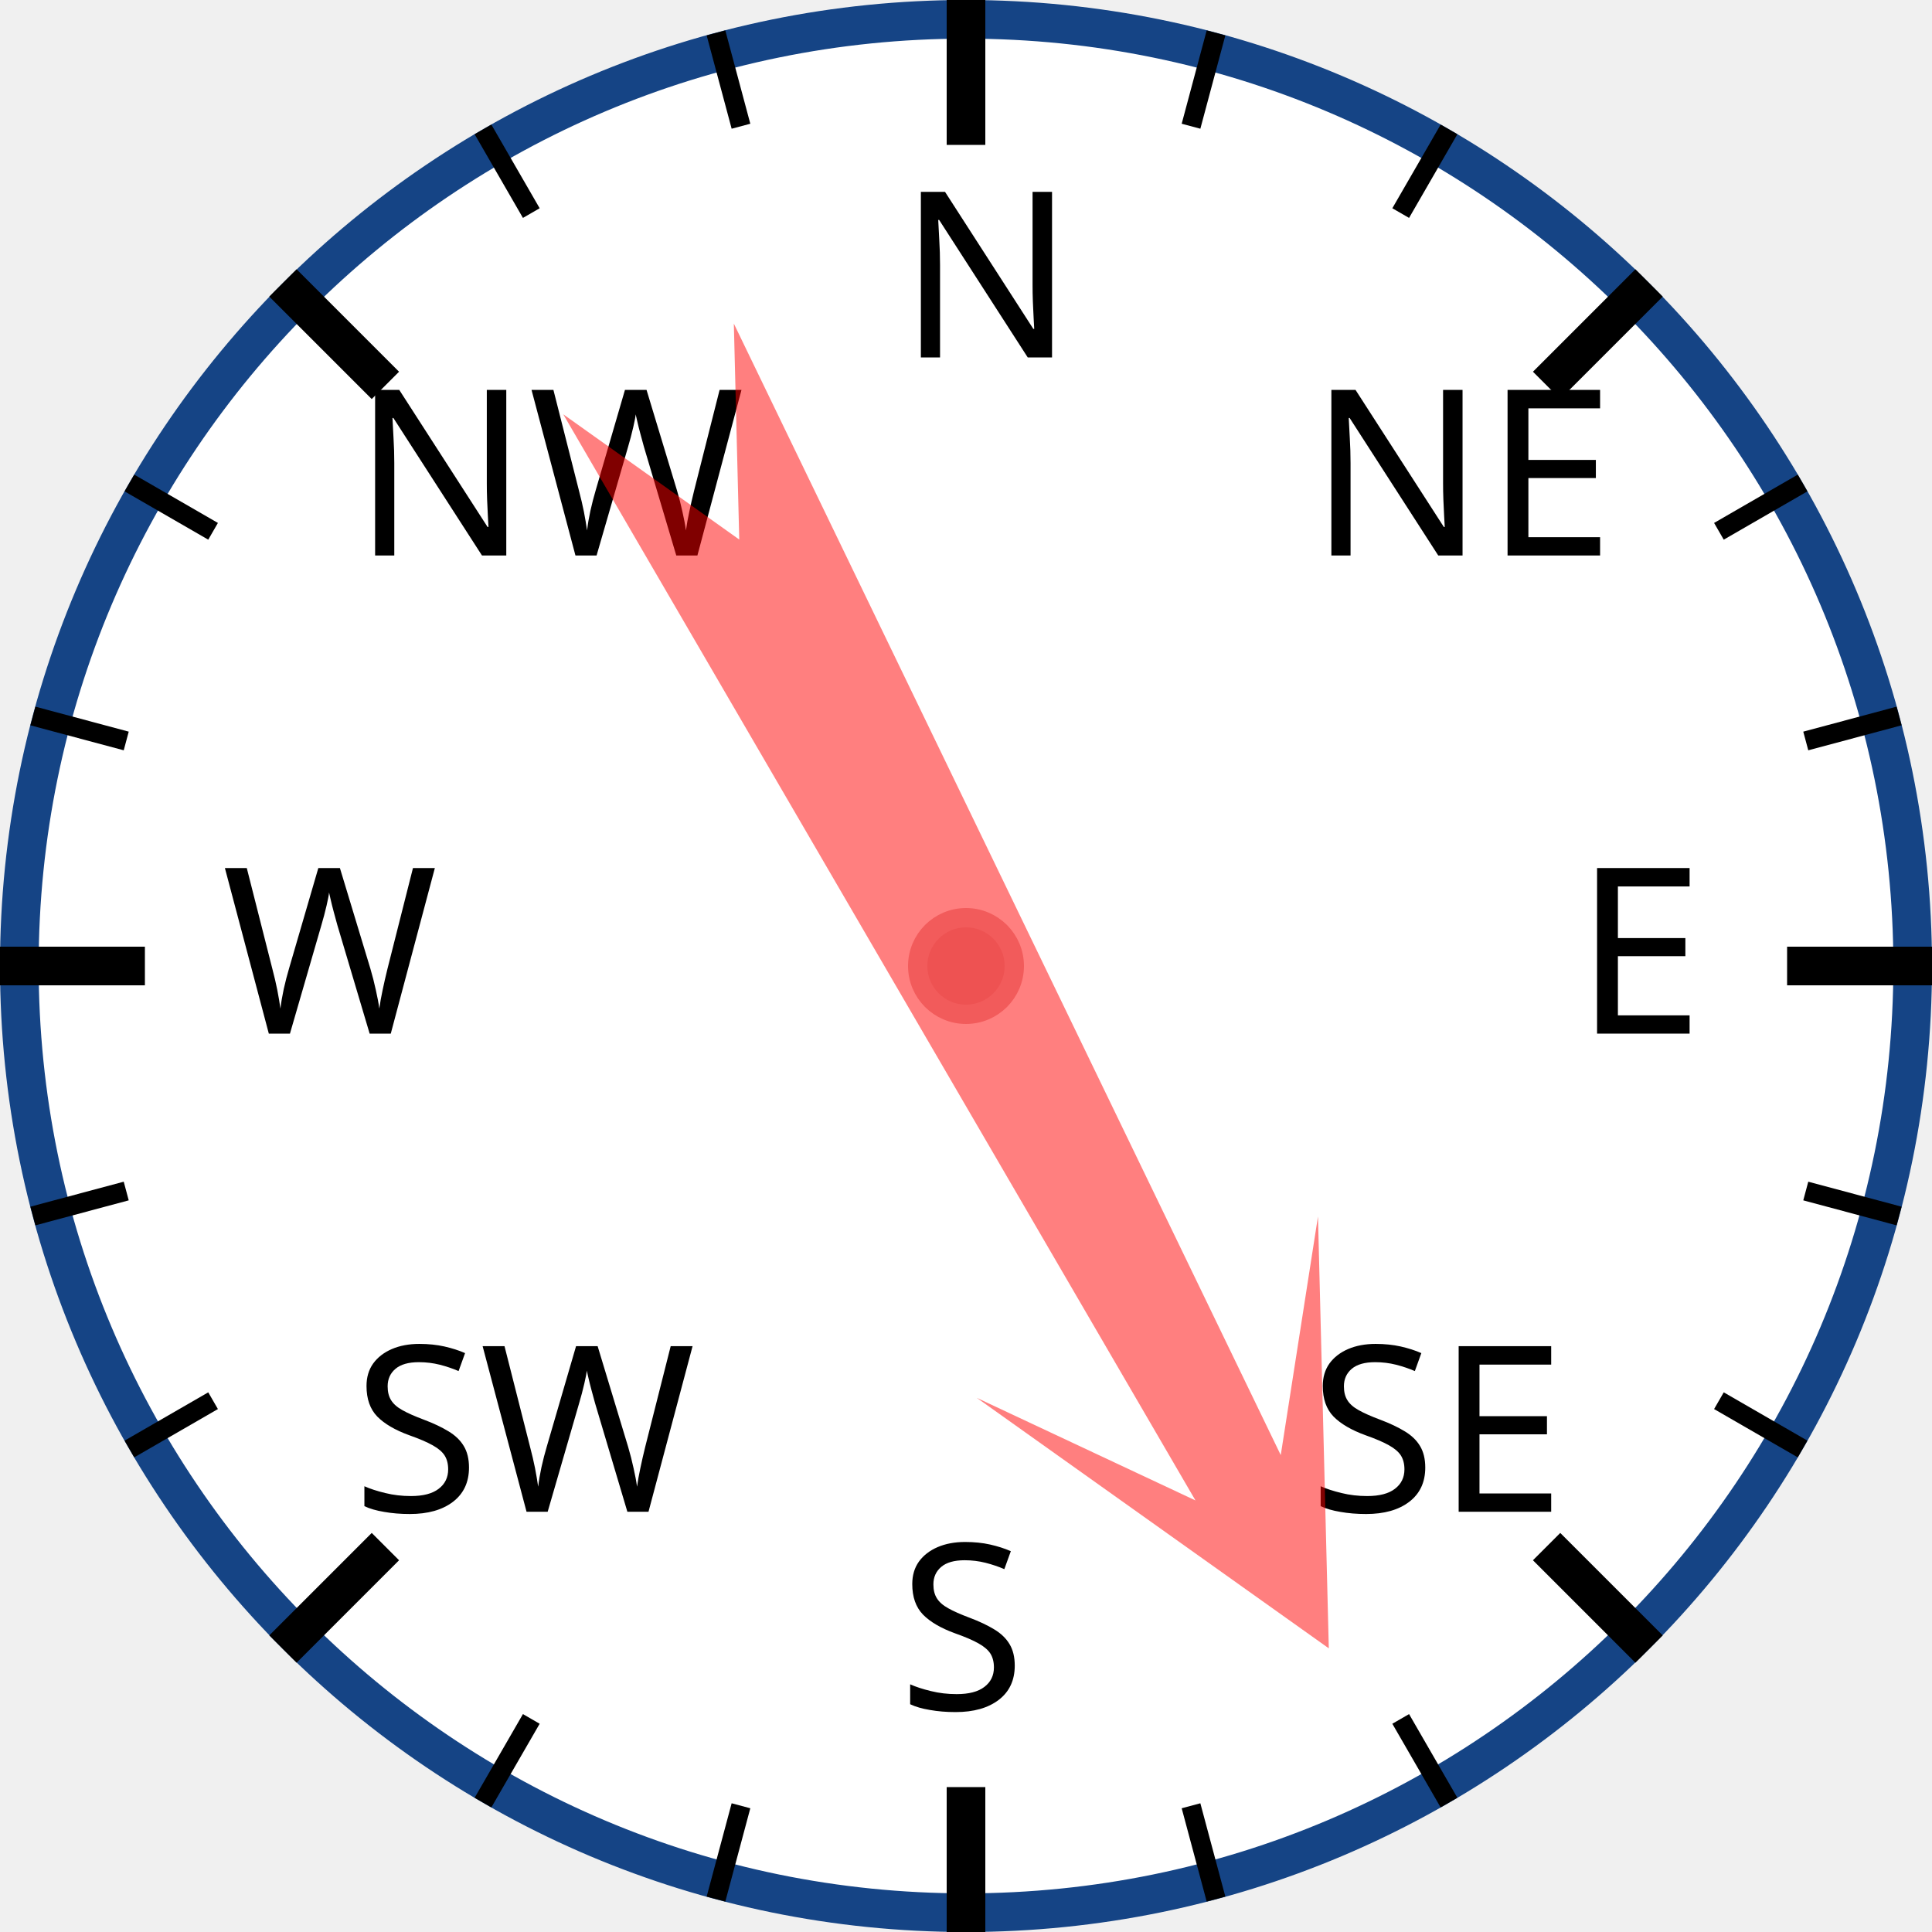
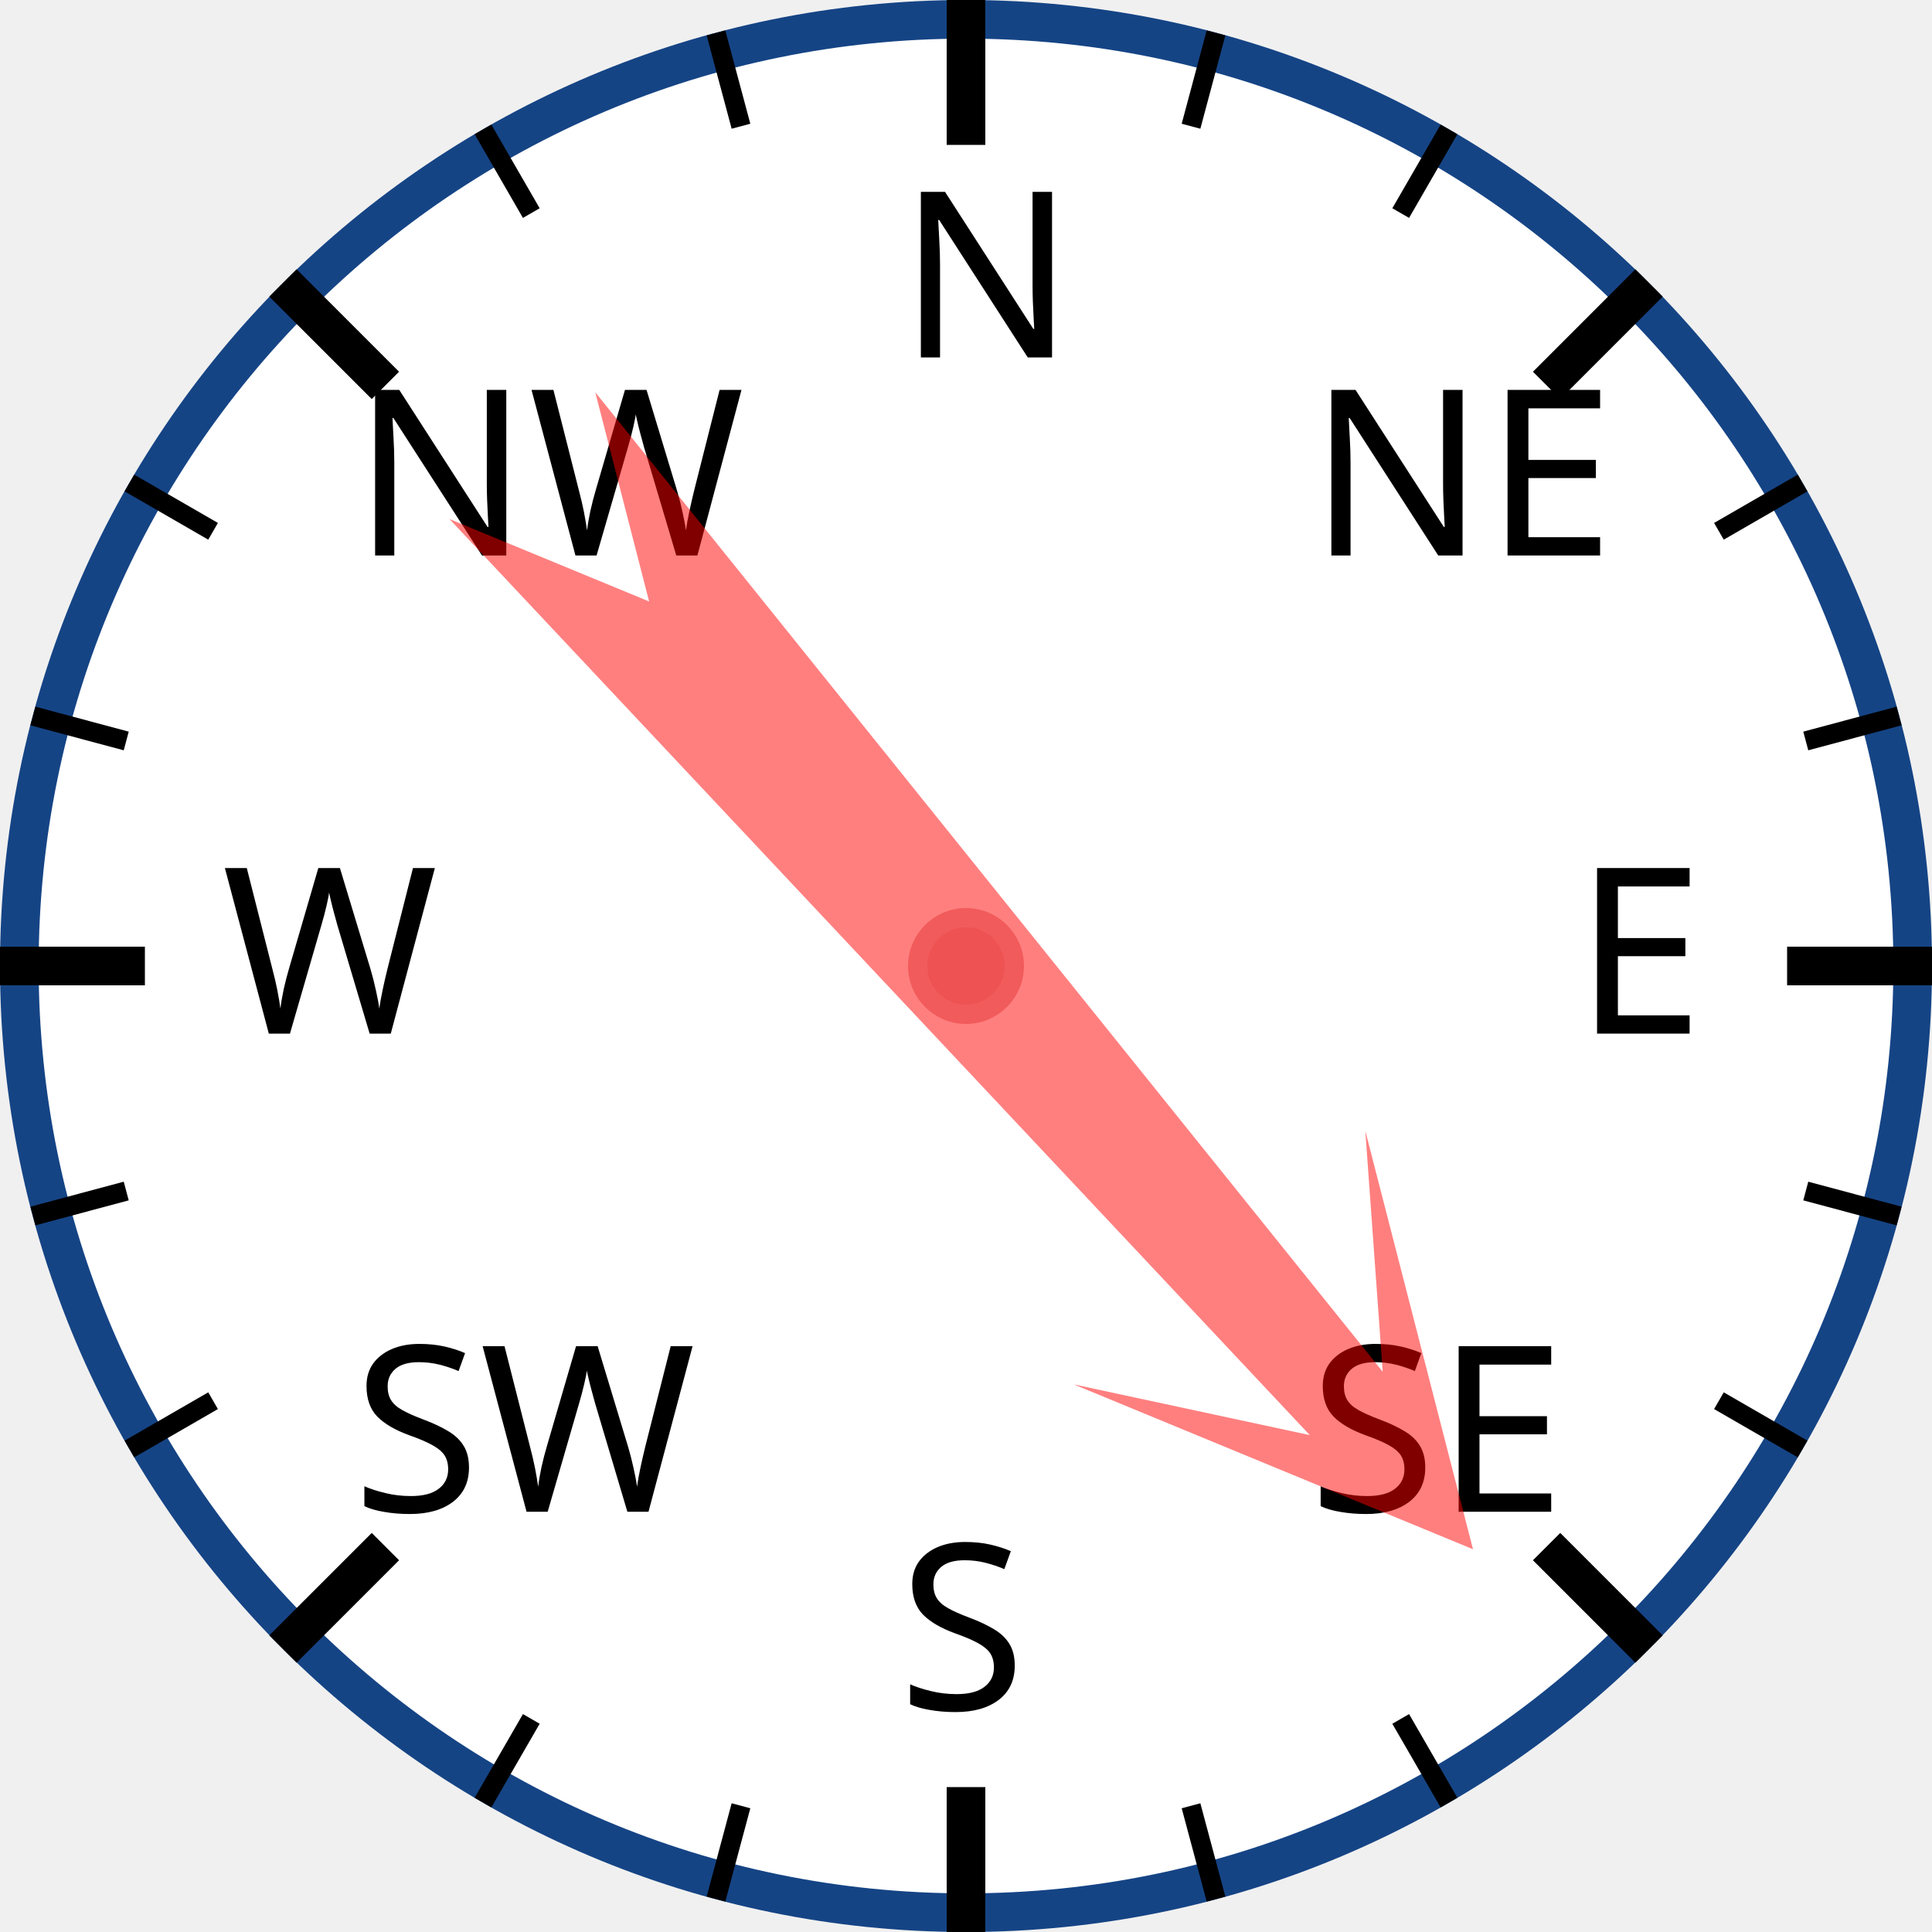
<svg xmlns="http://www.w3.org/2000/svg" width="120px" height="120px" viewBox="0 0 200 200">
  <circle cx="100" cy="100" r="98" style="fill: white; stroke: #154485; stroke-width: 4;" />
  <text x="93.0" y="37.0" style="font-family: sans-serif; font-size: 18pt;">N</text>
  <line x1="100.0" y1="0.0" x2="100.0" y2="15.0" style="stroke: black; stroke-width: 4;" />
  <line x1="74.118" y1="3.407" x2="76.706" y2="13.067" style="stroke: black; stroke-width: 2;" />
  <line x1="50" y1="13.397" x2="55" y2="22.058" style="stroke: black; stroke-width: 2;" />
  <text x="36.503" y="57.503" style="font-family: sans-serif; font-size: 18pt;">NW</text>
  <line x1="29.289" y1="29.289" x2="39.896" y2="39.896" style="stroke: black; stroke-width: 4;" />
  <line x1="13.397" y1="50" x2="22.058" y2="55" style="stroke: black; stroke-width: 2;" />
  <line x1="3.407" y1="74.118" x2="13.067" y2="76.706" style="stroke: black; stroke-width: 2;" />
  <text x="23.0" y="107.0" style="font-family: sans-serif; font-size: 18pt;">W</text>
  <line x1="0.0" y1="100.0" x2="15.0" y2="100.0" style="stroke: black; stroke-width: 4;" />
  <line x1="3.407" y1="125.882" x2="13.067" y2="123.294" style="stroke: black; stroke-width: 2;" />
  <line x1="13.397" y1="150" x2="22.058" y2="145" style="stroke: black; stroke-width: 2;" />
  <text x="36.503" y="156.497" style="font-family: sans-serif; font-size: 18pt;">SW</text>
  <line x1="29.289" y1="170.711" x2="39.896" y2="160.104" style="stroke: black; stroke-width: 4;" />
  <line x1="50" y1="186.603" x2="55" y2="177.942" style="stroke: black; stroke-width: 2;" />
  <line x1="74.118" y1="196.593" x2="76.706" y2="186.933" style="stroke: black; stroke-width: 2;" />
  <text x="93" y="177.0" style="font-family: sans-serif; font-size: 18pt;">S</text>
  <line x1="100" y1="200.0" x2="100" y2="185.0" style="stroke: black; stroke-width: 4;" />
  <line x1="125.882" y1="196.593" x2="123.294" y2="186.933" style="stroke: black; stroke-width: 2;" />
  <line x1="150.0" y1="186.603" x2="145.0" y2="177.942" style="stroke: black; stroke-width: 2;" />
  <text x="135.497" y="156.497" style="font-family: sans-serif; font-size: 18pt;">SE</text>
  <line x1="170.711" y1="170.711" x2="160.104" y2="160.104" style="stroke: black; stroke-width: 4;" />
  <line x1="186.603" y1="150" x2="177.942" y2="145" style="stroke: black; stroke-width: 2;" />
  <line x1="196.593" y1="125.882" x2="186.933" y2="123.294" style="stroke: black; stroke-width: 2;" />
  <text x="163.0" y="107" style="font-family: sans-serif; font-size: 18pt;">E</text>
  <line x1="200.0" y1="100" x2="185.0" y2="100" style="stroke: black; stroke-width: 4;" />
  <line x1="196.593" y1="74.118" x2="186.933" y2="76.706" style="stroke: black; stroke-width: 2;" />
  <line x1="186.603" y1="50" x2="177.942" y2="55" style="stroke: black; stroke-width: 2;" />
  <text x="135.497" y="57.503" style="font-family: sans-serif; font-size: 18pt;">NE</text>
  <line x1="170.711" y1="29.289" x2="160.104" y2="39.896" style="stroke: black; stroke-width: 4;" />
  <line x1="150" y1="13.397" x2="145" y2="22.058" style="stroke: black; stroke-width: 2;" />
  <line x1="125.882" y1="3.407" x2="123.294" y2="13.067" style="stroke: black; stroke-width: 2;" />
-   <polygon points="100 20 120 60 105 40 110 170 100 150 90 170 95 40 80 60" style="fill: red; fill-opacity: 0.5;" transform="rotate(152,100,100)" />
+   <polygon points="100 20 120 60 105 40 110 170 100 150 90 170 95 40 80 60" style="fill: red; fill-opacity: 0.5;" transform="rotate(139,100,100)" />
  <circle cx="100" cy="100" r="5" style="fill: #EE5252; stroke: #F25B5B; stroke-width: 2;" />
</svg>
